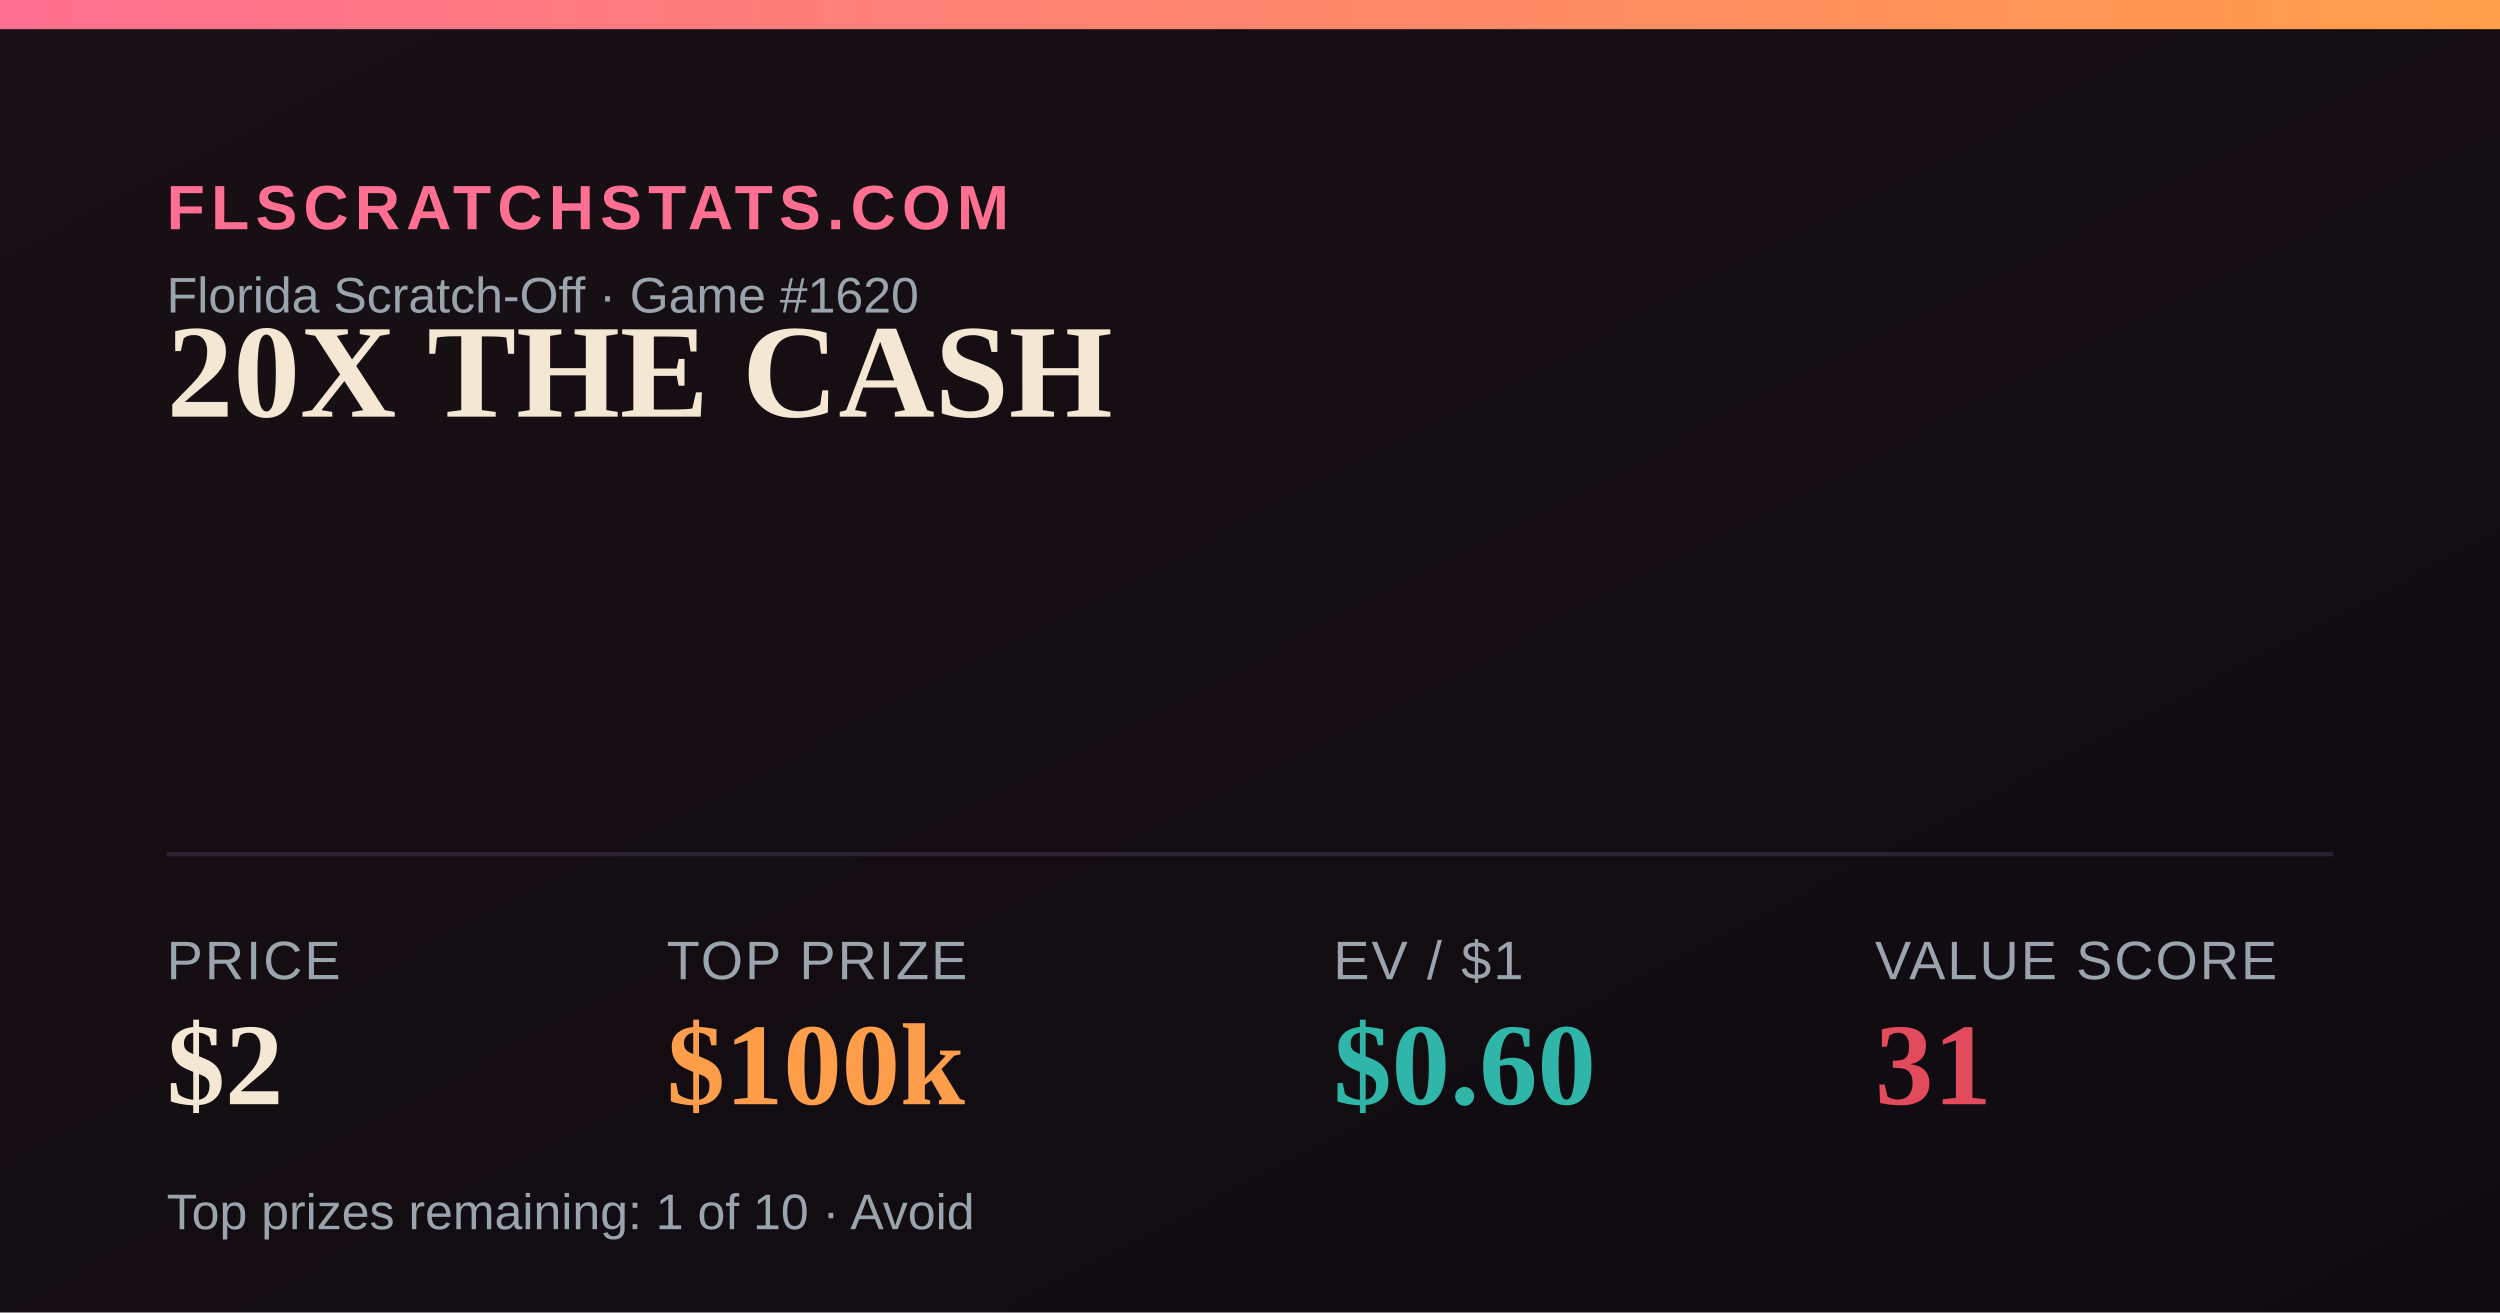
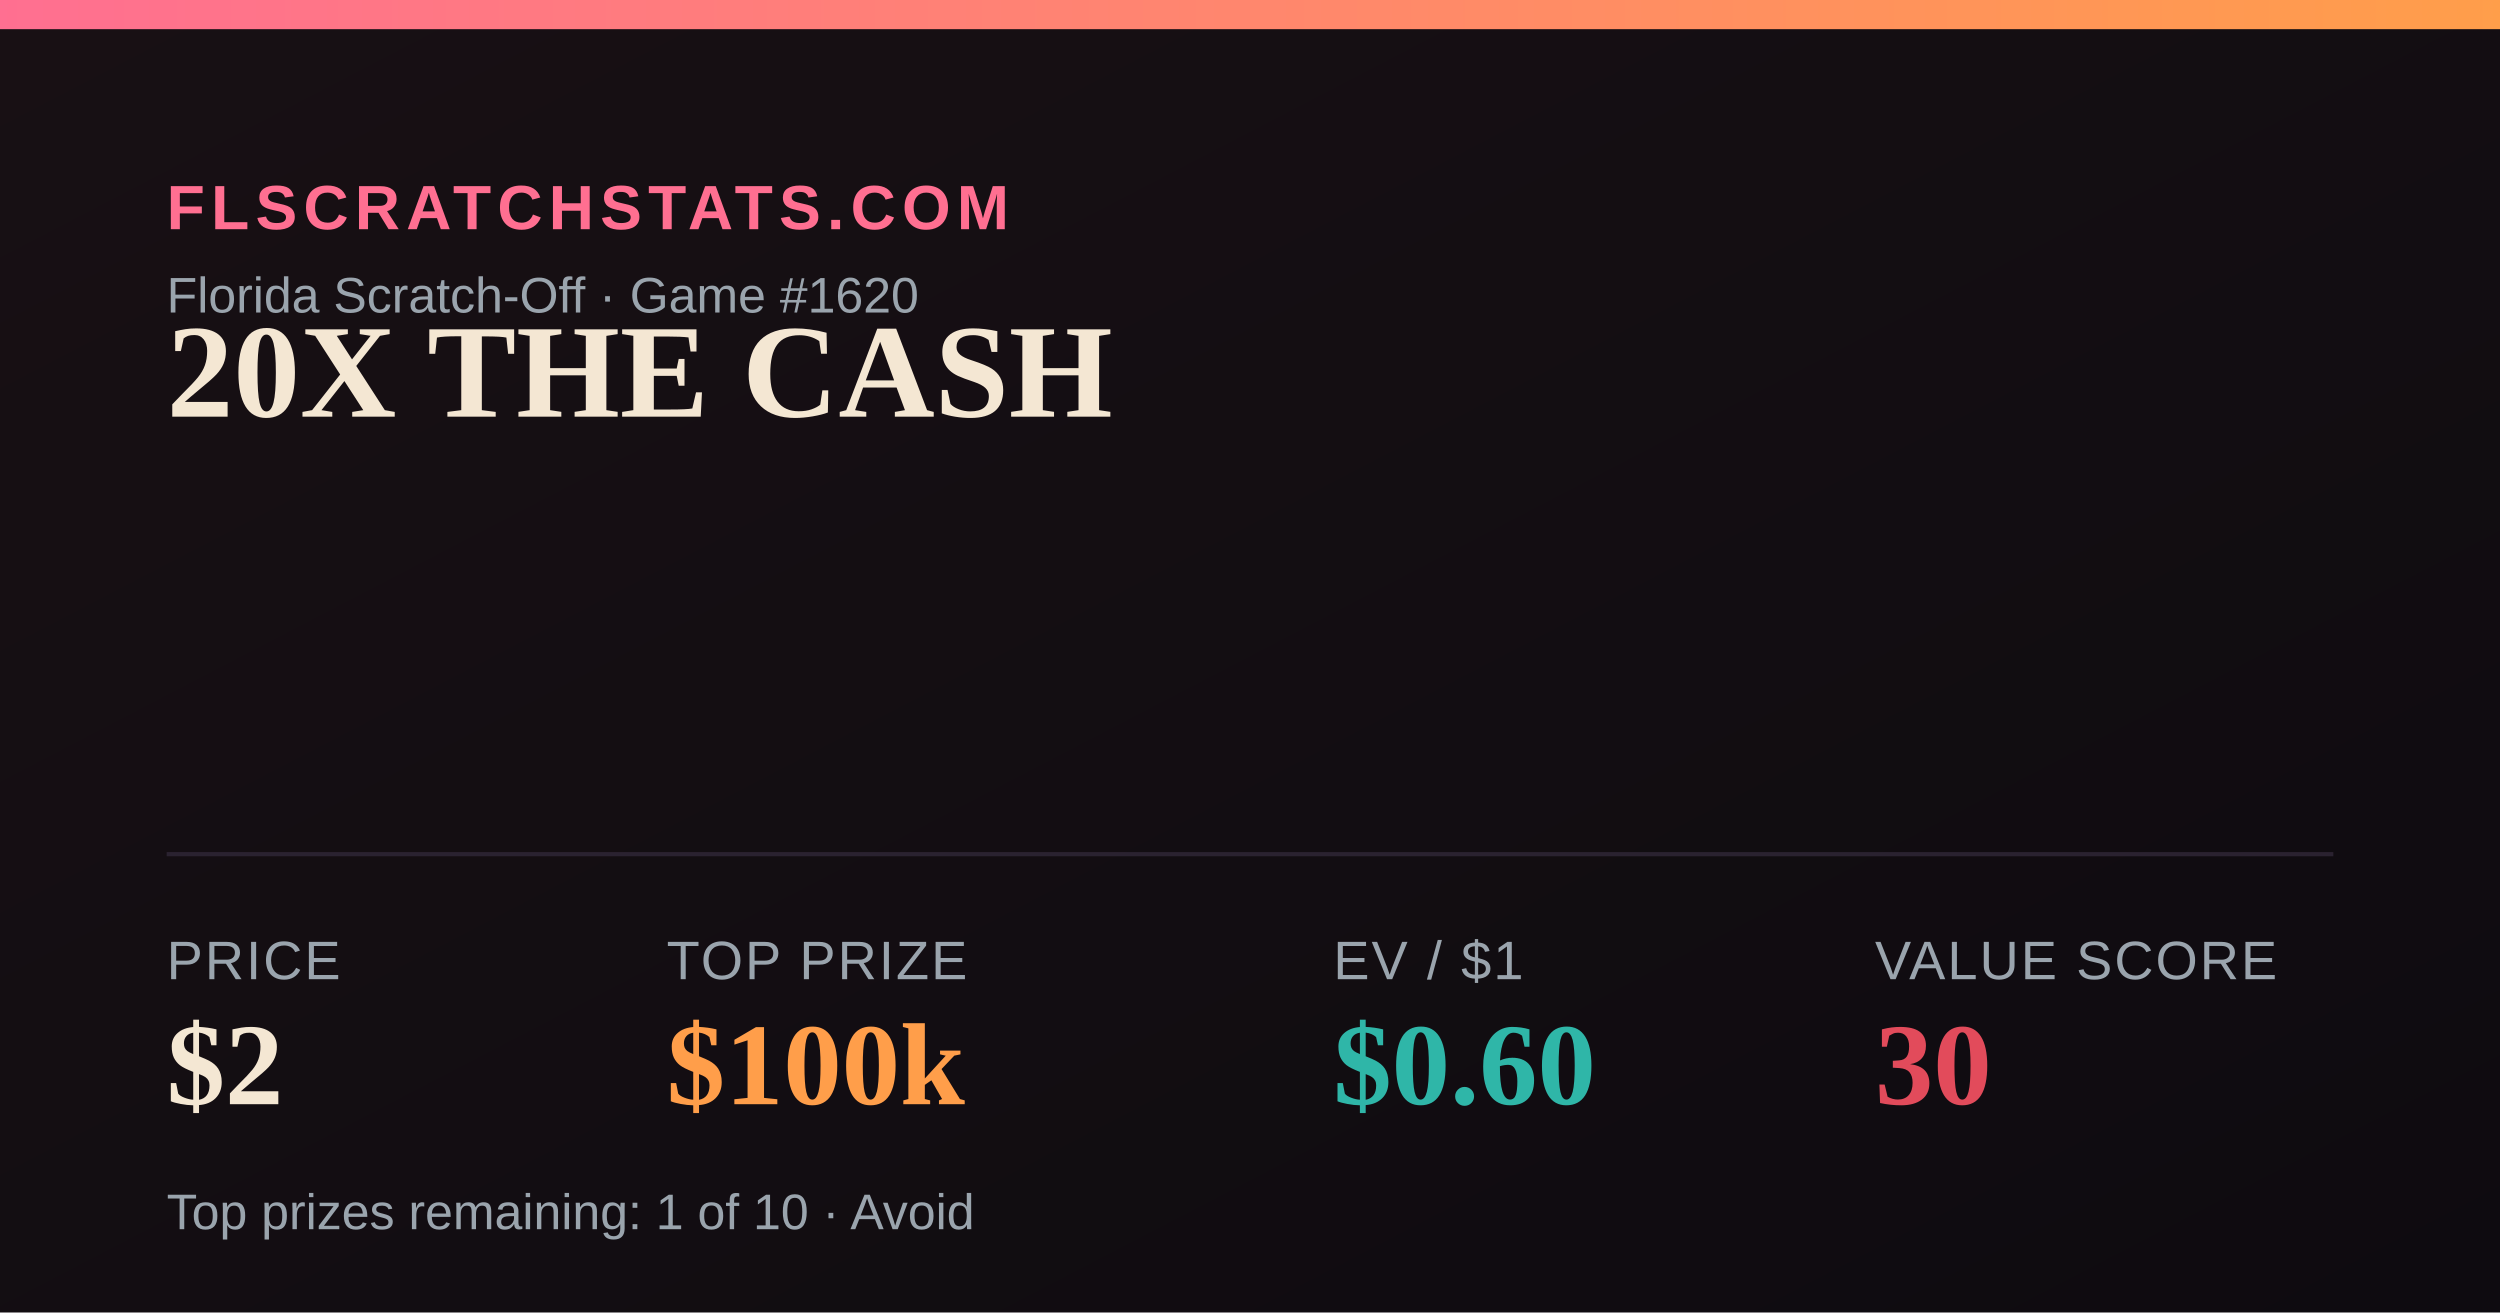
<svg xmlns="http://www.w3.org/2000/svg" width="1200" height="630" viewBox="0 0 1200 630">
  <defs>
    <linearGradient id="bg" x1="0" y1="0" x2="1" y2="1">
      <stop offset="0" stop-color="#181014" />
      <stop offset="1" stop-color="#0e0b10" />
    </linearGradient>
    <linearGradient id="accent" x1="0" y1="0" x2="1" y2="0">
      <stop offset="0" stop-color="#FF6F91" />
      <stop offset="1" stop-color="#FF9E4A" />
    </linearGradient>
  </defs>
  <rect width="1200" height="630" fill="url(#bg)" />
  <rect x="0" y="0" width="1200" height="14" fill="url(#accent)" />
  <text x="80" y="110" font-family="Arial,Helvetica,sans-serif" font-size="30" fill="#FF6F91" letter-spacing="3" font-weight="700">FLSCRATCHSTATS.COM</text>
  <text x="80" y="150" font-family="Arial,Helvetica,sans-serif" font-size="24" fill="#9aa4ad">Florida Scratch-Off · Game #1620</text>
  <text x="80" y="200" font-family="Georgia,'Times New Roman',serif" font-size="64" font-weight="700" fill="#F4E7D3">20X THE CASH</text>
  <line x1="80" y1="410" x2="1120" y2="410" stroke="#2a2230" stroke-width="2" />
  <text x="80" y="470" font-family="Arial,Helvetica,sans-serif" font-size="26" fill="#9aa4ad" letter-spacing="1">PRICE</text>
  <text x="80" y="530" font-family="Georgia,'Times New Roman',serif" font-size="56" font-weight="700" fill="#F4E7D3">$2</text>
  <text x="320" y="470" font-family="Arial,Helvetica,sans-serif" font-size="26" fill="#9aa4ad" letter-spacing="1">TOP PRIZE</text>
  <text x="320" y="530" font-family="Georgia,'Times New Roman',serif" font-size="56" font-weight="700" fill="#FF9E4A">$100k</text>
  <text x="640" y="470" font-family="Arial,Helvetica,sans-serif" font-size="26" fill="#9aa4ad" letter-spacing="1">EV / $1</text>
  <text x="640" y="530" font-family="Georgia,'Times New Roman',serif" font-size="56" font-weight="700" fill="#2FB6A8">$0.60</text>
  <text x="900" y="470" font-family="Arial,Helvetica,sans-serif" font-size="26" fill="#9aa4ad" letter-spacing="1">VALUE SCORE</text>
-   <text x="900" y="530" font-family="Georgia,'Times New Roman',serif" font-size="56" font-weight="700" fill="#E24B5B">31</text>
+   <text x="900" y="530" font-family="Georgia,'Times New Roman',serif" font-size="56" font-weight="700" fill="#E24B5B">30</text>
  <text x="80" y="590" font-family="Arial,Helvetica,sans-serif" font-size="24" fill="#9aa4ad">Top prizes remaining: 1 of 10 · Avoid</text>
</svg>
